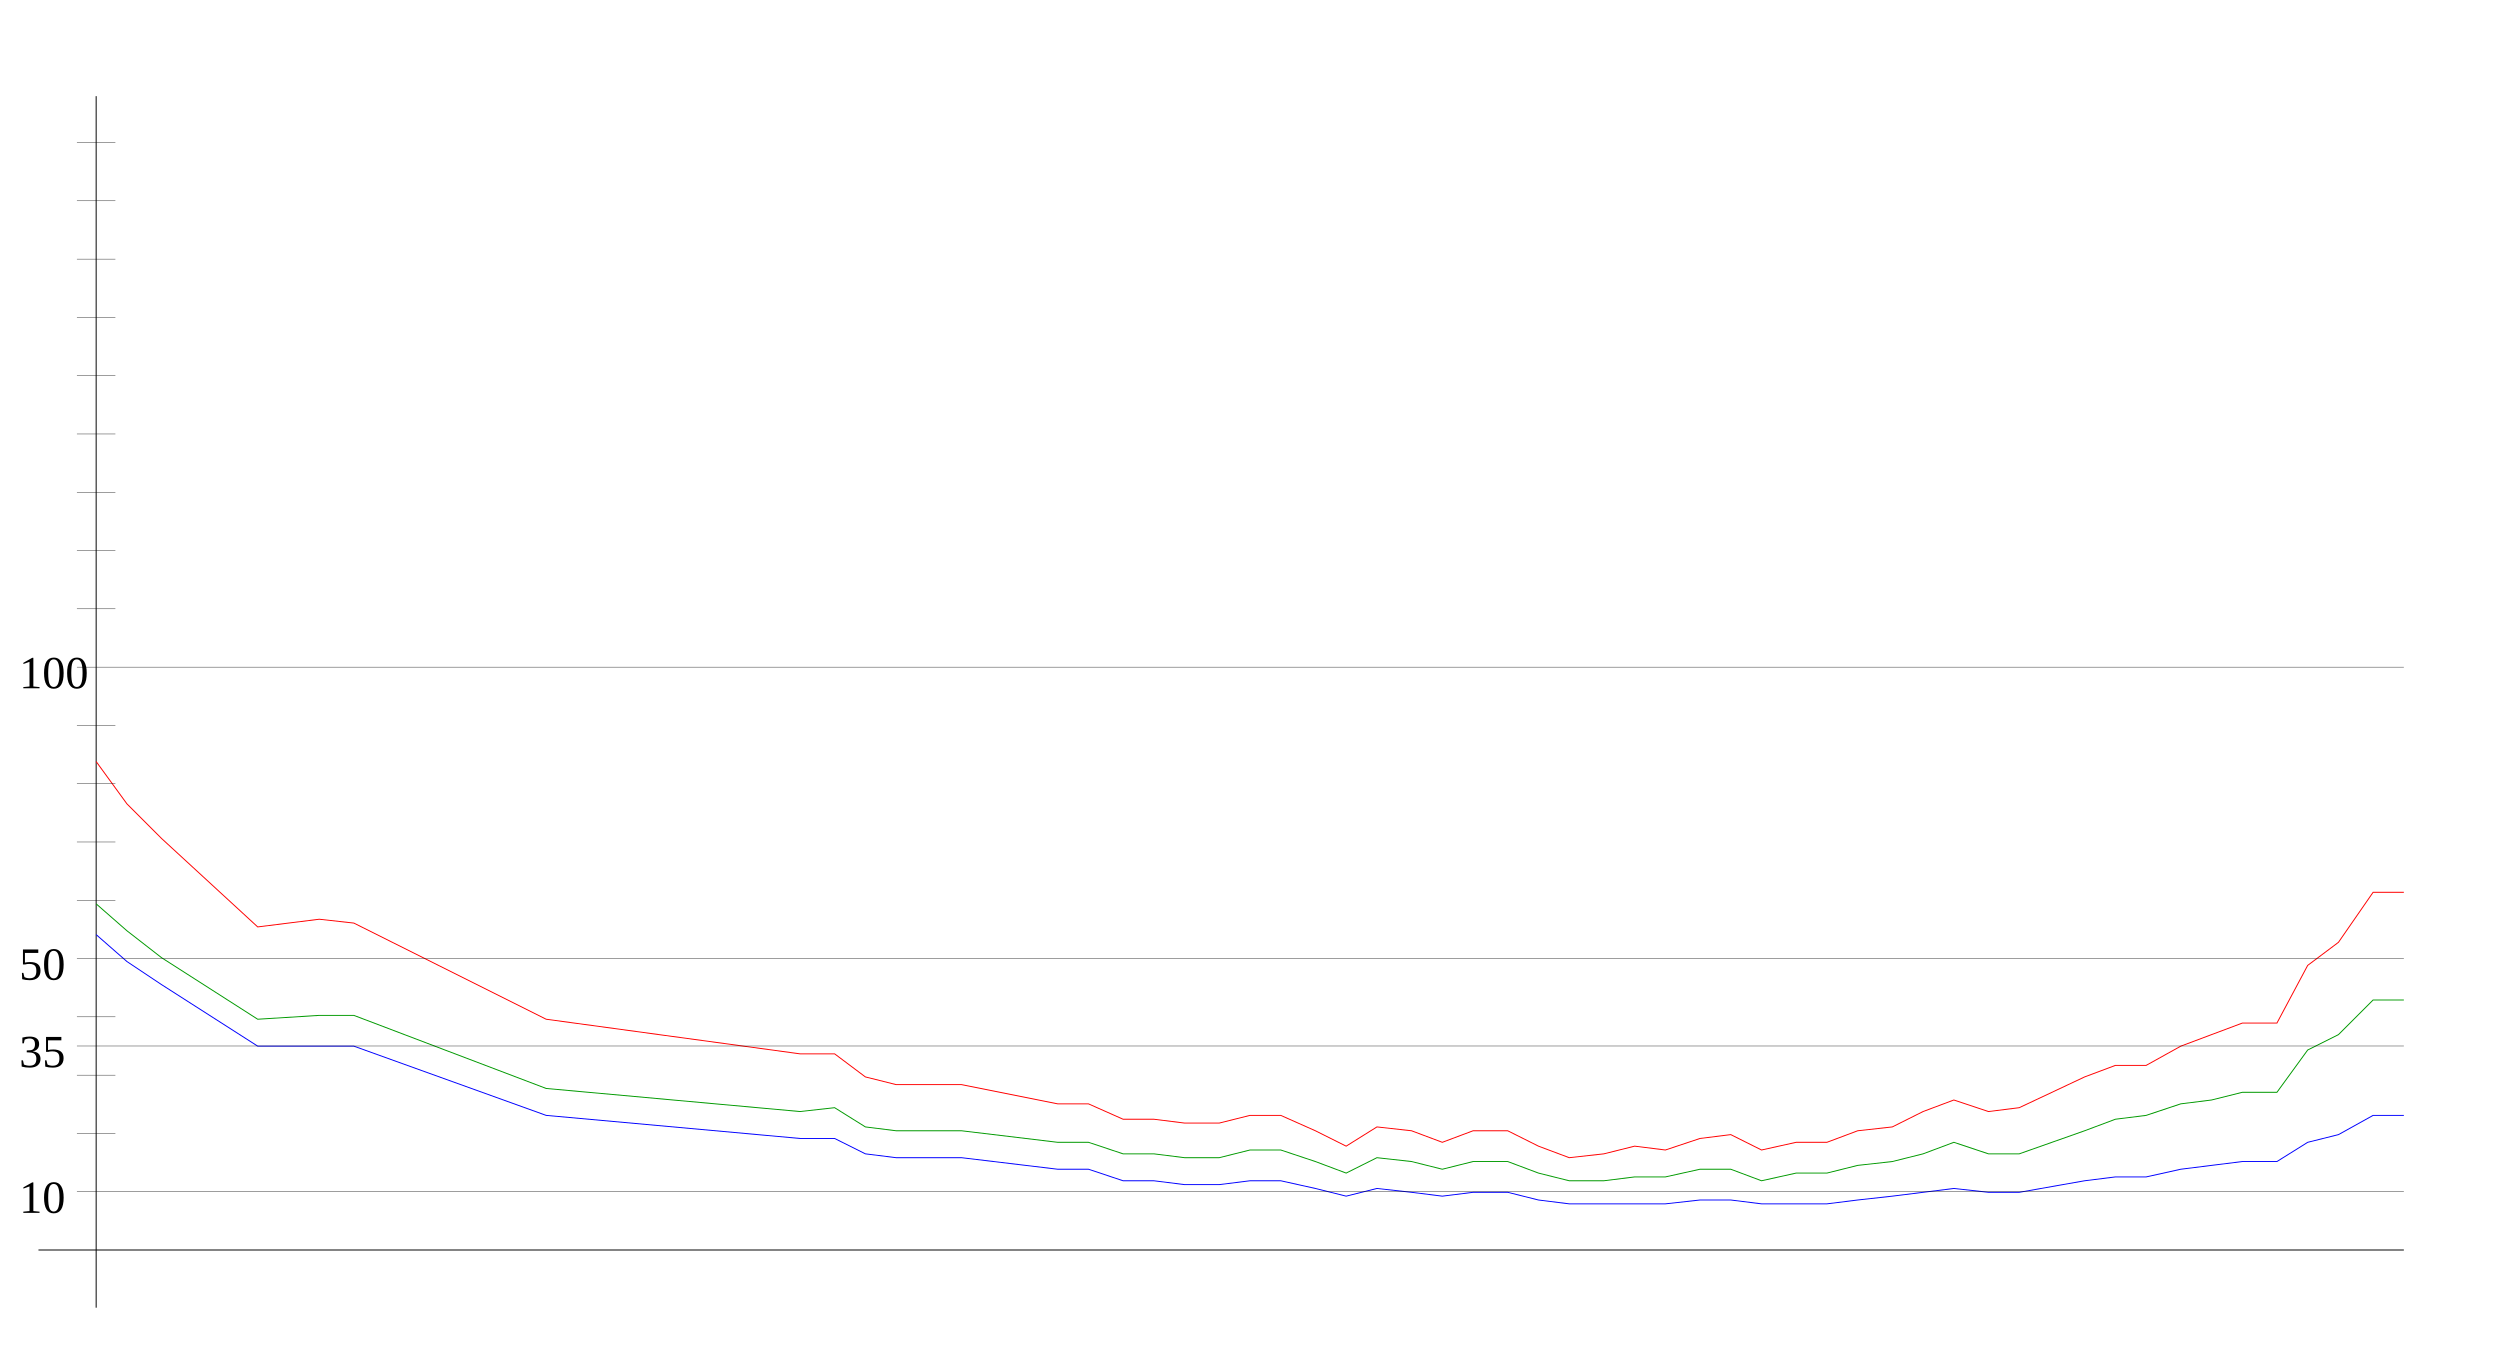
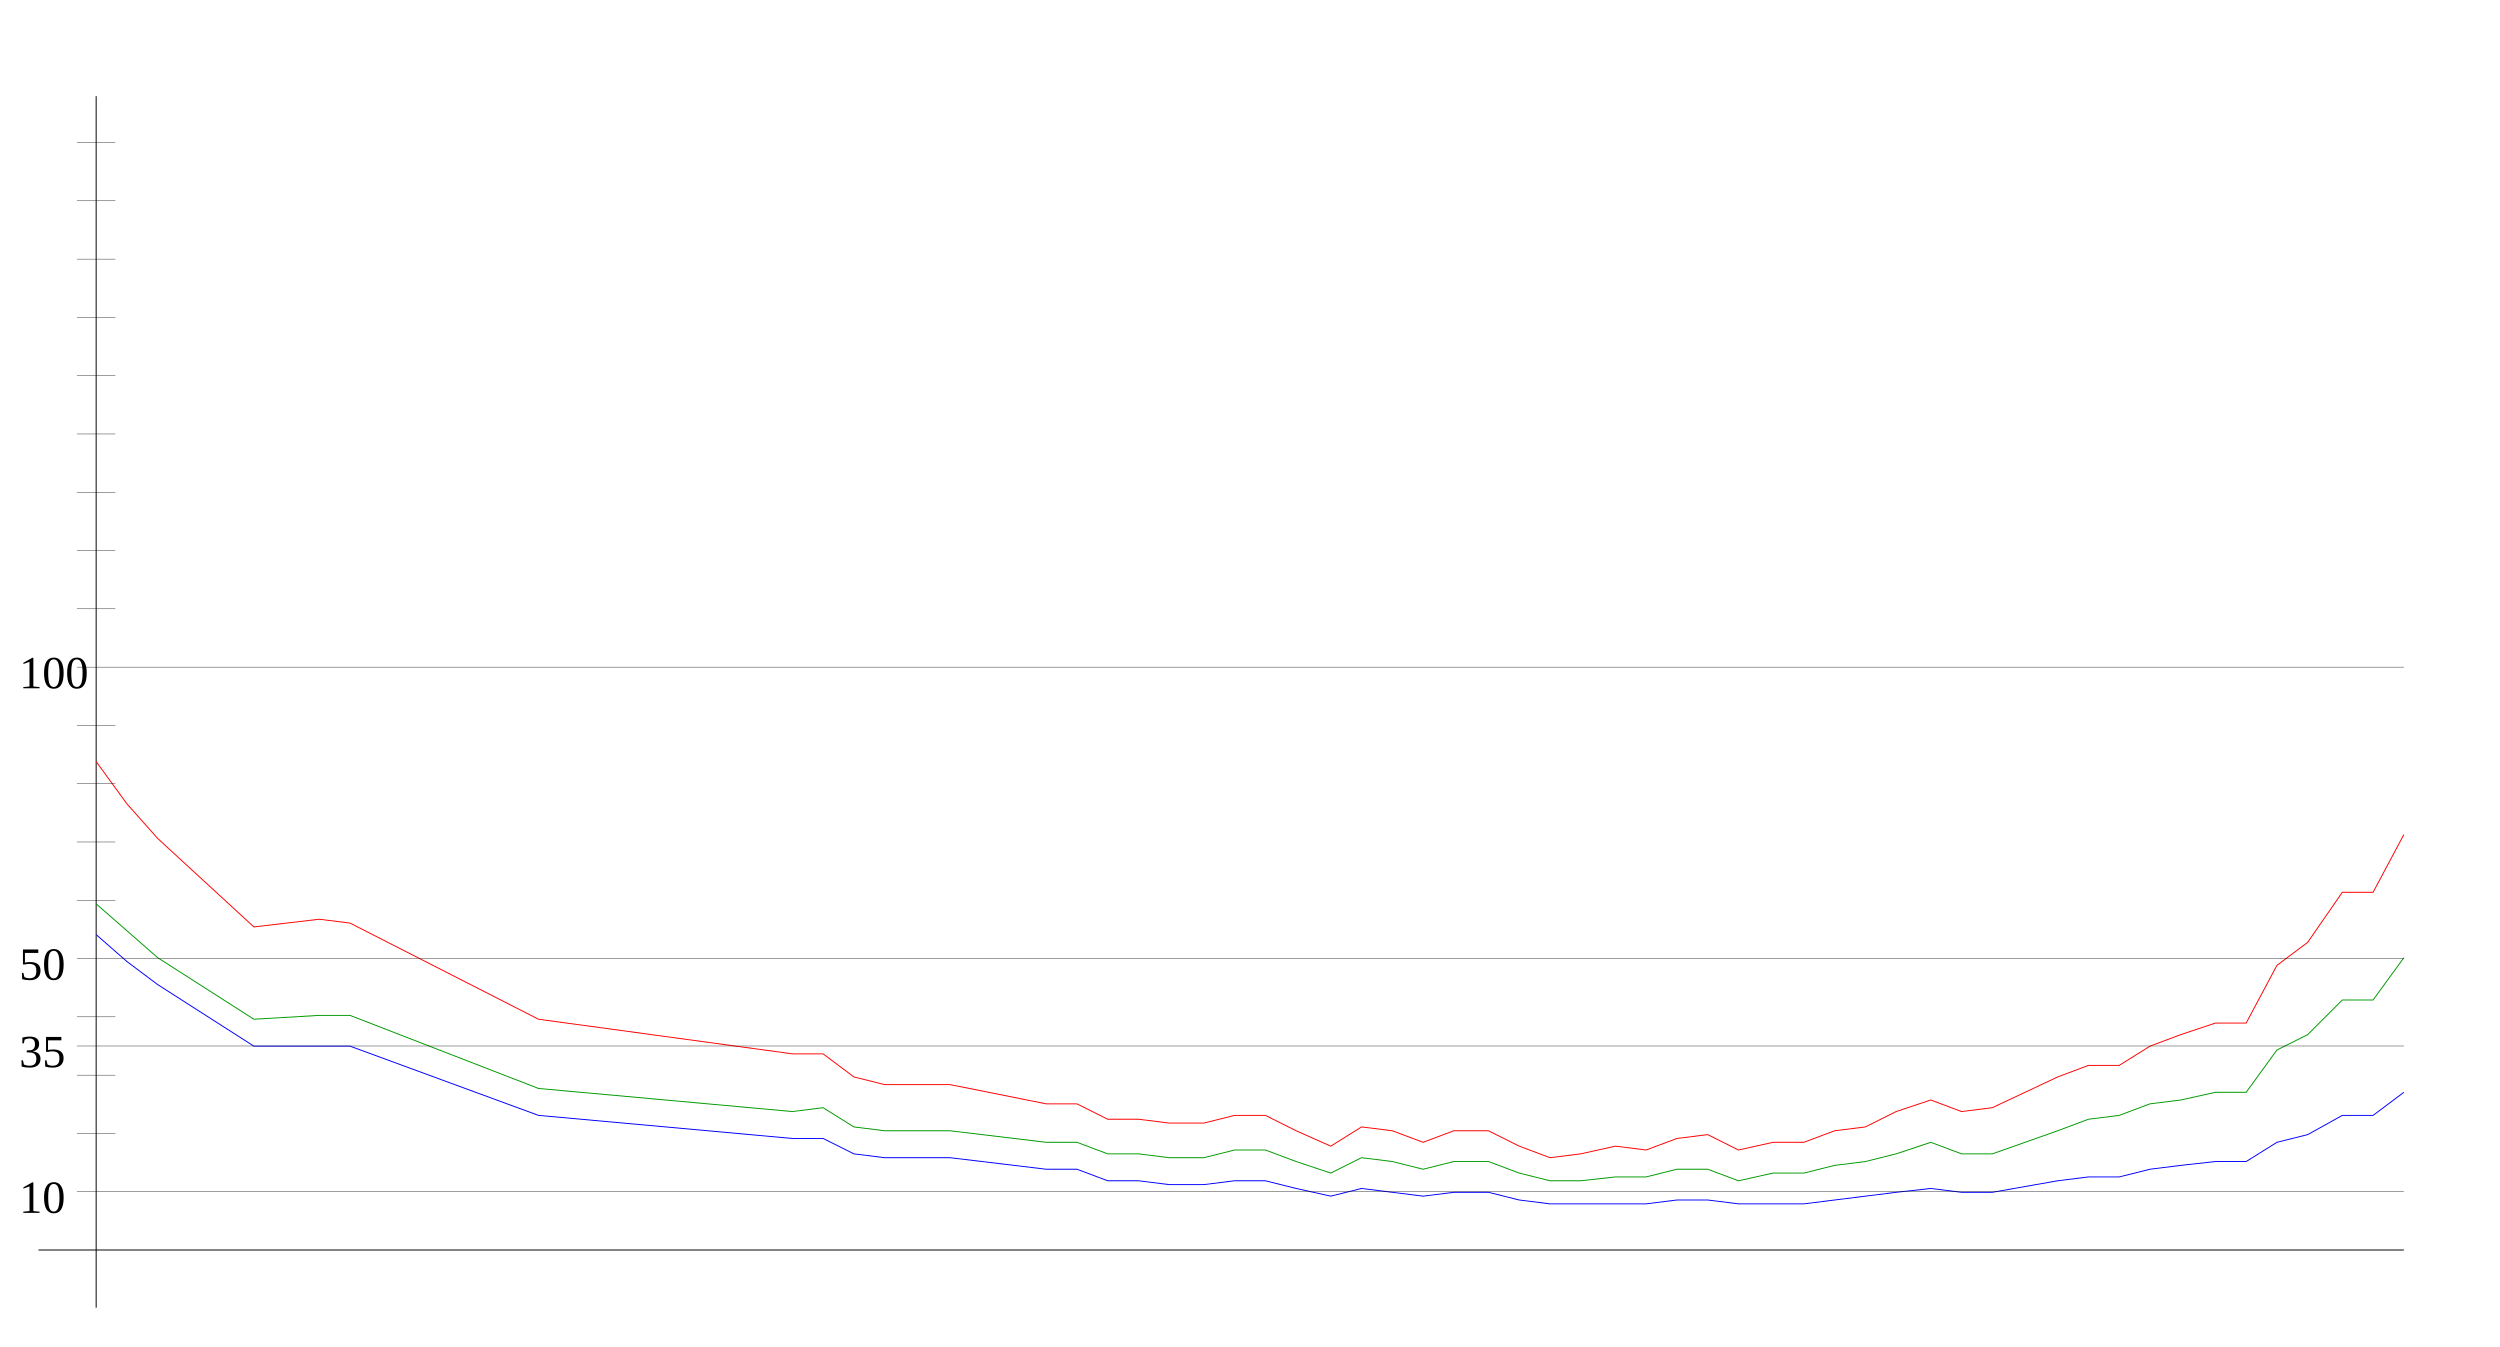
<svg xmlns="http://www.w3.org/2000/svg" width="650" height="350" version="1.1" id="sparkleline_DE-HH">
  <g id="layer1">
    <path style="fill:none;stroke:#000000;stroke-width:0.25px;" d="M 25,340 25,25" id="vertical_axis" />
    <path style="fill:none;stroke:#000000;stroke-width:0.25px;" d="M 10,325 625,325" id="horizontal_axis" />
-     <path style="fill:none;stroke:#0000ff;stroke-width:0.25px;" d="M 25,243  33,250 42,256 67,272 83,272 92,272 142,290 208,296 217,296  225,300 233,301 242,301 250,301 275,304 283,304 292,307 300,307  308,308 317,308 325,307 333,307 342,309 350,311 358,309 367,310  375,311 383,310 392,310 400,312 408,313 417,313 425,313 433,313  442,312 450,312 458,313 467,313 475,313 483,312 492,311 500,310  508,309 517,310 525,310 542,307 550,306 558,306 567,304 575,303  583,302 592,302 600,297 608,295 617,290 625,290" id="cases7_100k" />
-     <path style="fill:none;stroke:#009900;stroke-width:0.25px;" d="M 25,235  33,242 42,249 67,265 83,264 92,264 142,283 208,289 217,288  225,293 233,294 242,294 250,294 275,297 283,297 292,300 300,300  308,301 317,301 325,299 333,299 342,302 350,305 358,301 367,302  375,304 383,302 392,302 400,305 408,307 417,307 425,306 433,306  442,304 450,304 458,307 467,305 475,305 483,303 492,302 500,300  508,297 517,300 525,300 542,294 550,291 558,290 567,287 575,286  583,284 592,284 600,273 608,269 617,260 625,260" id="cases7_100k_nofullvac" />
-     <path style="fill:none;stroke:#ff0000;stroke-width:0.25px;" d="M 25,198  33,209 42,218 67,241 83,239 92,240 142,265 208,274 217,274  225,280 233,282 242,282 250,282 275,287 283,287 292,291 300,291  308,292 317,292 325,290 333,290 342,294 350,298 358,293 367,294  375,297 383,294 392,294 400,298 408,301 417,300 425,298 433,299  442,296 450,295 458,299 467,297 475,297 483,294 492,293 500,289  508,286 517,289 525,288 542,280 550,277 558,277 567,272 575,269  583,266 592,266 600,251 608,245 617,232 625,232" id="cases7_100k_novac" />
+     <path style="fill:none;stroke:#0000ff;stroke-width:0.25px;" d="M 25,243  33,250 41,256 66,272 83,272 91,272 140,290 206,296 214,296  222,300 230,301 239,301 247,301 272,304 280,304 288,307 296,307  304,308 313,308 321,307 329,307 337,309 346,311 354,309 362,310  370,311 378,310 387,310 395,312 403,313 411,313 420,313 428,313  436,312 444,312 452,313 461,313 469,313 477,312 485,311 493,310  502,309 510,310 518,310 535,307 543,306 551,306 559,304 567,303  576,302 584,302 592,297 600,295 609,290 617,290 625,284" id="cases7_100k" />
+     <path style="fill:none;stroke:#009900;stroke-width:0.25px;" d="M 25,235  33,242 41,249 66,265 83,264 91,264 140,283 206,289 214,288  222,293 230,294 239,294 247,294 272,297 280,297 288,300 296,300  304,301 313,301 321,299 329,299 337,302 346,305 354,301 362,302  370,304 378,302 387,302 395,305 403,307 411,307 420,306 428,306  436,304 444,304 452,307 461,305 469,305 477,303 485,302 493,300  502,297 510,300 518,300 535,294 543,291 551,290 559,287 567,286  576,284 584,284 592,273 600,269 609,260 617,260 625,249" id="cases7_100k_nofullvac" />
+     <path style="fill:none;stroke:#ff0000;stroke-width:0.25px;" d="M 25,198  33,209 41,218 66,241 83,239 91,240 140,265 206,274 214,274  222,280 230,282 239,282 247,282 272,287 280,287 288,291 296,291  304,292 313,292 321,290 329,290 337,294 346,298 354,293 362,294  370,297 378,294 387,294 395,298 403,301 411,300 420,298 428,299  436,296 444,295 452,299 461,297 469,297 477,294 485,293 493,289  502,286 510,289 518,288 535,280 543,277 551,277 559,272 567,269  576,266 584,266 592,251 600,245 609,232 617,232 625,217" id="cases7_100k_novac" />
    <path style="fill:none;stroke:#000000;stroke-width:0.1px;" d="M 20,309.845 625,309.845" id="yaxis_10" />
    <text xml:space="preserve" style="font-size:12px" x="5" y="315.345" id="hline_caption10">
      <tspan id="hline_caption_10" x="5" y="315.345">10</tspan>
    </text>
    <path style="fill:none;stroke:#000000;stroke-width:0.1px;" d="M 20,294.69 30,294.69" id="yaxis_20" />
    <path style="fill:none;stroke:#000000;stroke-width:0.1px;" d="M 20,279.536 30,279.536" id="yaxis_30" />
    <path style="fill:none;stroke:#000000;stroke-width:0.1px;" d="M 20,271.958 625,271.958" id="yaxis_35" />
    <text xml:space="preserve" style="font-size:12px" x="5" y="277.458" id="hline_caption35">
      <tspan id="hline_caption_35" x="5" y="277.458">35</tspan>
    </text>
    <path style="fill:none;stroke:#000000;stroke-width:0.1px;" d="M 20,264.381 30,264.381" id="yaxis_40" />
    <path style="fill:none;stroke:#000000;stroke-width:0.1px;" d="M 20,249.226 625,249.226" id="yaxis_50" />
    <text xml:space="preserve" style="font-size:12px" x="5" y="254.726" id="hline_caption50">
      <tspan id="hline_caption_50" x="5" y="254.726">50</tspan>
    </text>
    <path style="fill:none;stroke:#000000;stroke-width:0.1px;" d="M 20,234.071 30,234.071" id="yaxis_60" />
    <path style="fill:none;stroke:#000000;stroke-width:0.1px;" d="M 20,218.916 30,218.916" id="yaxis_70" />
    <path style="fill:none;stroke:#000000;stroke-width:0.1px;" d="M 20,203.762 30,203.762" id="yaxis_80" />
    <path style="fill:none;stroke:#000000;stroke-width:0.1px;" d="M 20,188.607 30,188.607" id="yaxis_90" />
    <path style="fill:none;stroke:#000000;stroke-width:0.1px;" d="M 20,173.452 625,173.452" id="yaxis_100" />
    <text xml:space="preserve" style="font-size:12px" x="5" y="178.952" id="hline_caption100">
      <tspan id="hline_caption_100" x="5" y="178.952">100</tspan>
    </text>
    <path style="fill:none;stroke:#000000;stroke-width:0.1px;" d="M 20,158.297 30,158.297" id="yaxis_110" />
    <path style="fill:none;stroke:#000000;stroke-width:0.1px;" d="M 20,143.142 30,143.142" id="yaxis_120" />
    <path style="fill:none;stroke:#000000;stroke-width:0.1px;" d="M 20,127.988 30,127.988" id="yaxis_130" />
    <path style="fill:none;stroke:#000000;stroke-width:0.1px;" d="M 20,112.833 30,112.833" id="yaxis_140" />
    <path style="fill:none;stroke:#000000;stroke-width:0.1px;" d="M 20,97.678 30,97.678" id="yaxis_150" />
    <path style="fill:none;stroke:#000000;stroke-width:0.1px;" d="M 20,82.523 30,82.523" id="yaxis_160" />
    <path style="fill:none;stroke:#000000;stroke-width:0.1px;" d="M 20,67.368 30,67.368" id="yaxis_170" />
    <path style="fill:none;stroke:#000000;stroke-width:0.1px;" d="M 20,52.214 30,52.214" id="yaxis_180" />
    <path style="fill:none;stroke:#000000;stroke-width:0.1px;" d="M 20,37.059 30,37.059" id="yaxis_190" />
  </g>
</svg>
